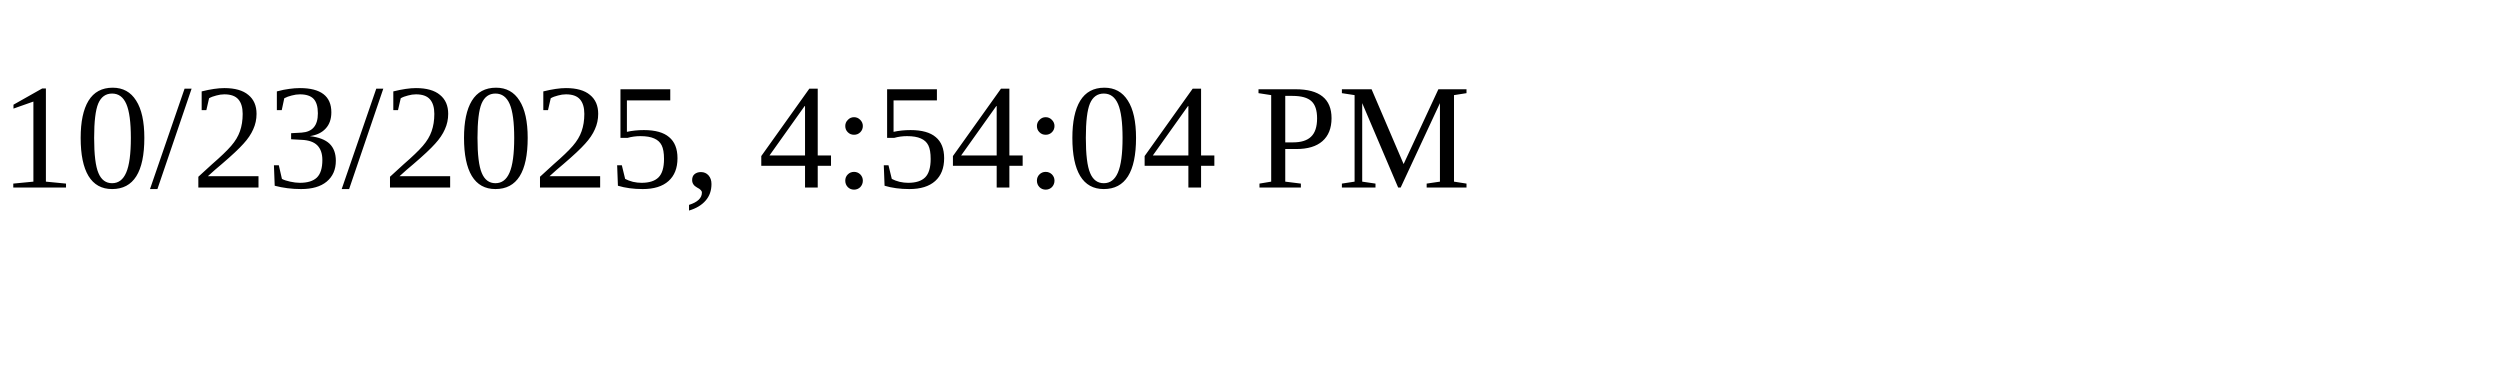
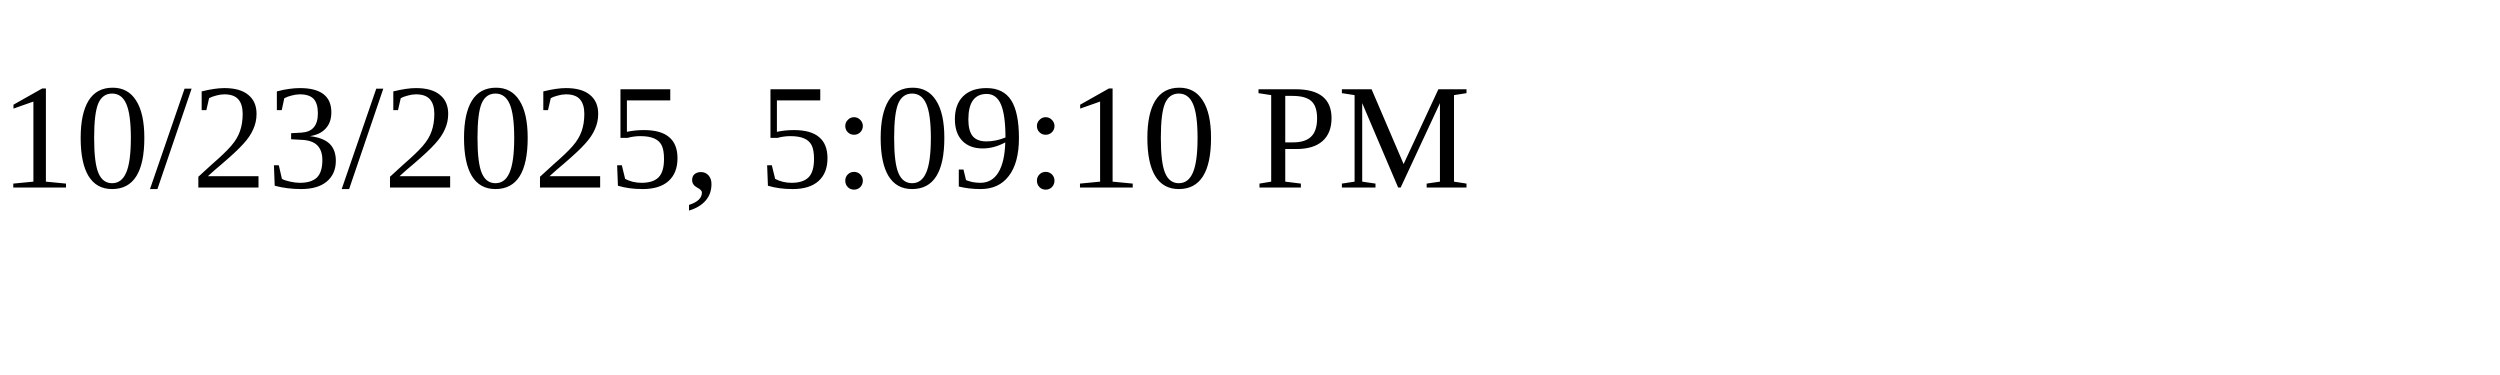
<svg xmlns="http://www.w3.org/2000/svg" height="30" width="200">
-   <text x="0" y="15">10/23/2025, 4:54:04 PM</text>
+   <text x="0" y="15">10/23/2025, 5:09:10 PM</text>
</svg>
